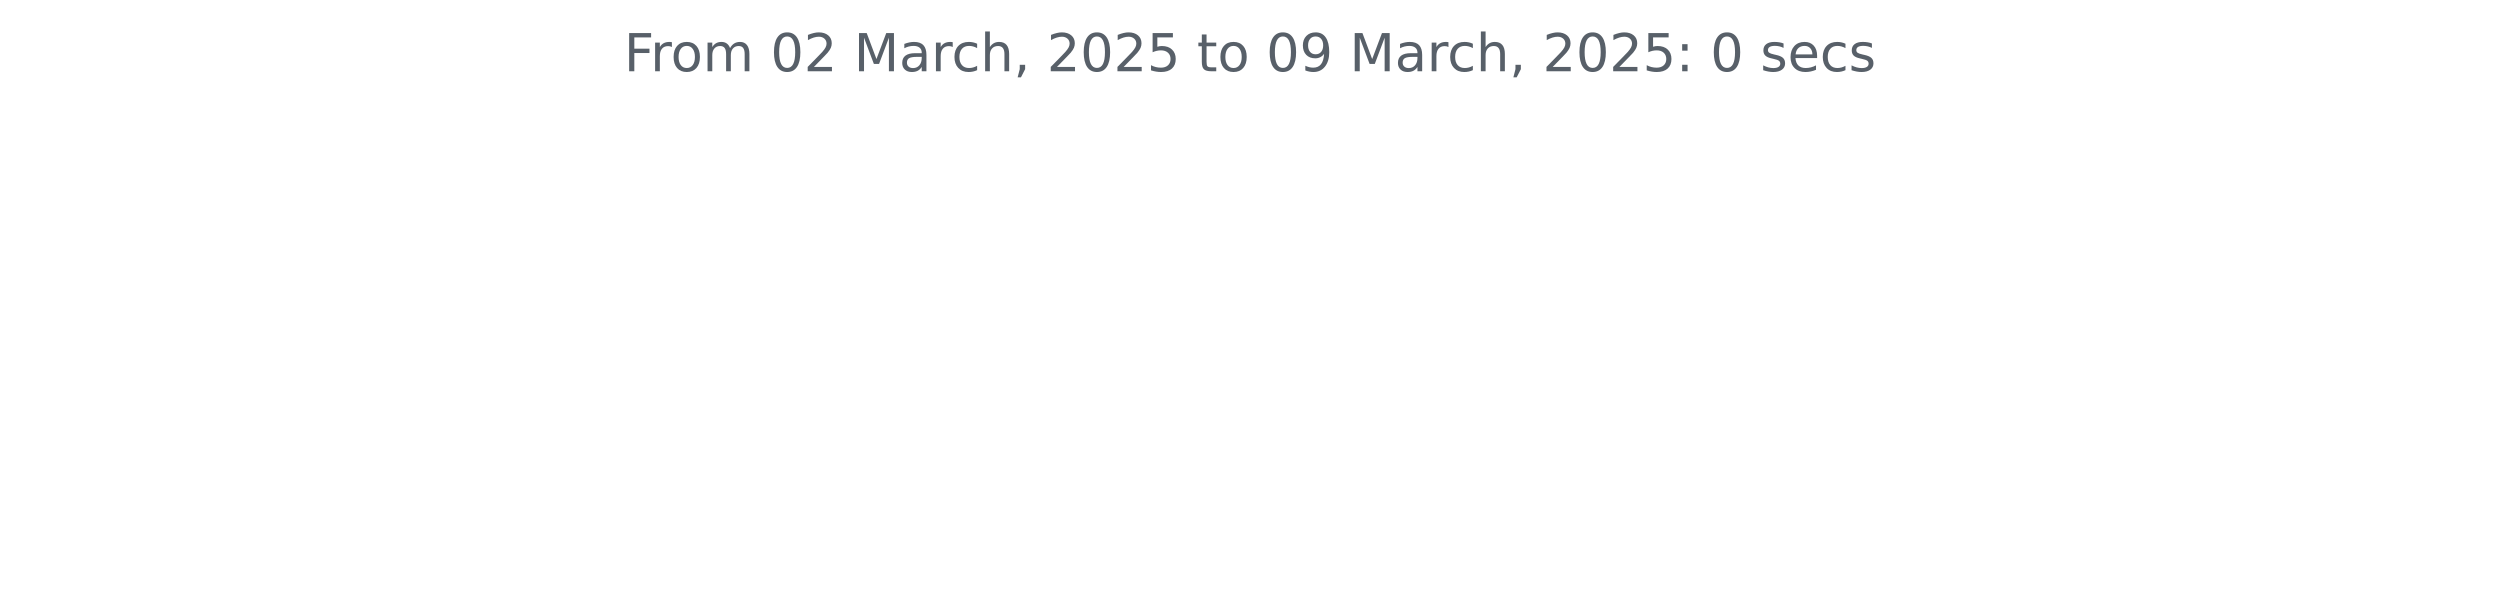
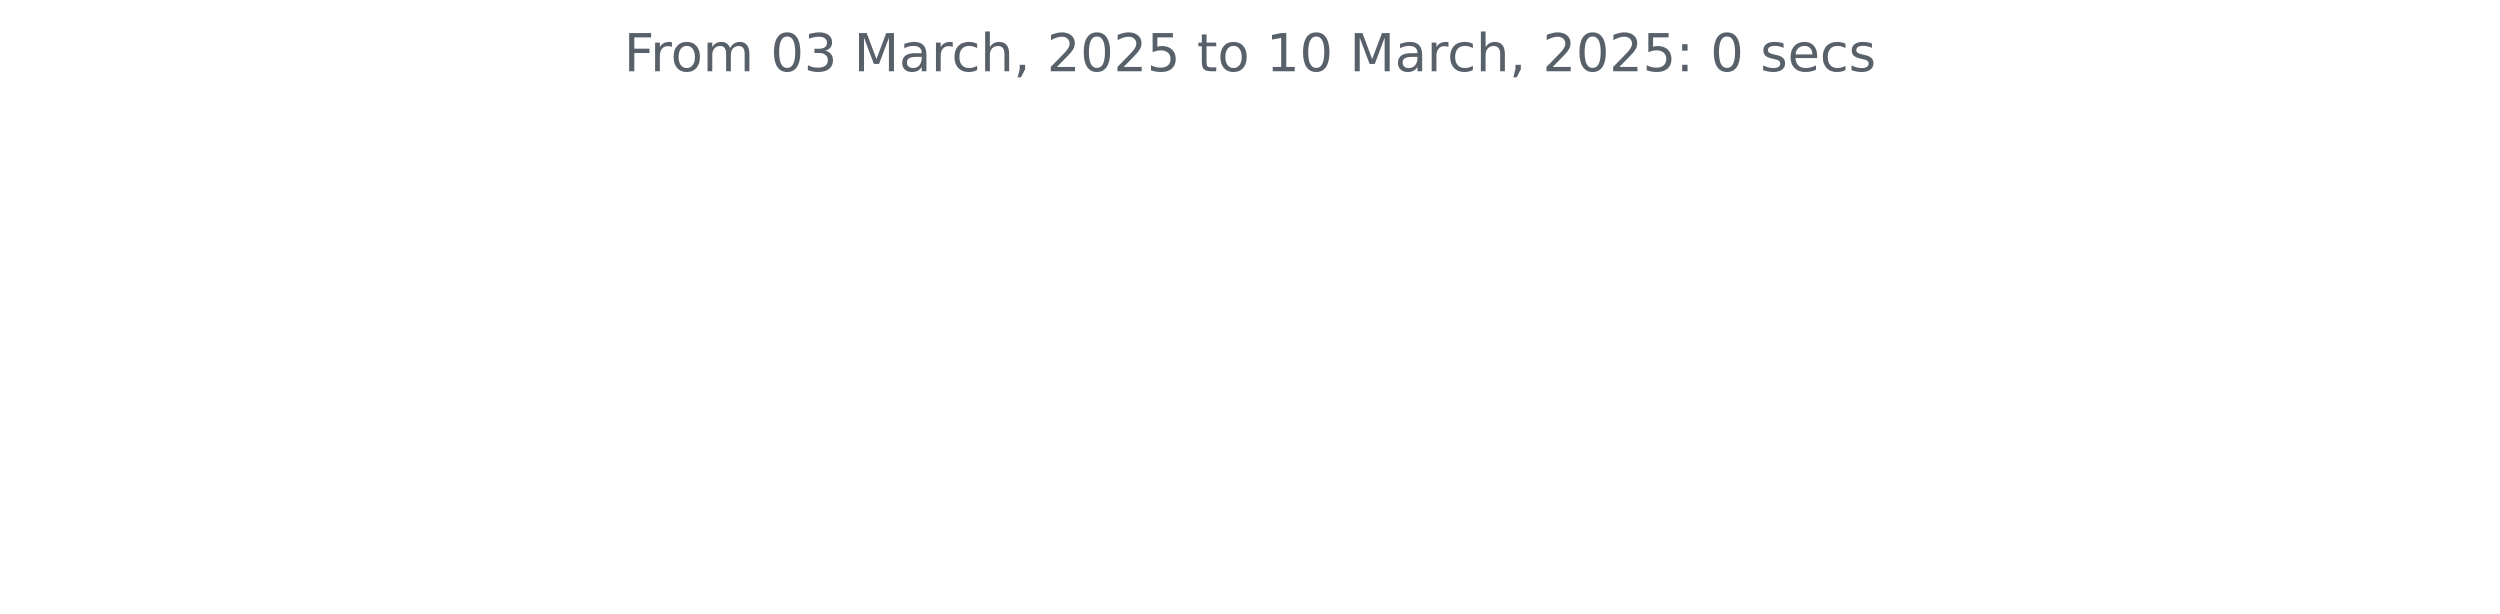
<svg xmlns="http://www.w3.org/2000/svg" xmlns:xlink="http://www.w3.org/1999/xlink" width="572.4pt" height="140.398pt" viewBox="0 0 572.4 140.398" version="1.1">
  <defs>
    <style type="text/css">*{stroke-linejoin: round; stroke-linecap: butt}</style>
  </defs>
  <g id="figure_1">
    <g id="patch_1">
      <path d="M 0 140.398  L 572.4 140.398  L 572.4 0  L 0 0  L 0 140.398  z " style="fill: none" />
    </g>
    <g id="axes_1">
      <g id="matplotlib.axis_1" />
      <g id="matplotlib.axis_2" />
      <g id="text_1">
        <g style="fill: #586069" transform="translate(142.8731 16.31812) scale(0.12 -0.12)">
          <defs>
            <path id="DejaVuSans-46" d="M 628 4666  L 3309 4666  L 3309 4134  L 1259 4134  L 1259 2759  L 3109 2759  L 3109 2228  L 1259 2228  L 1259 0  L 628 0  L 628 4666  z " transform="scale(0.015625)" />
            <path id="DejaVuSans-72" d="M 2631 2963  Q 2534 3019 2420 3045  Q 2306 3072 2169 3072  Q 1681 3072 1420 2755  Q 1159 2438 1159 1844  L 1159 0  L 581 0  L 581 3500  L 1159 3500  L 1159 2956  Q 1341 3275 1631 3429  Q 1922 3584 2338 3584  Q 2397 3584 2469 3576  Q 2541 3569 2628 3553  L 2631 2963  z " transform="scale(0.015625)" />
            <path id="DejaVuSans-6f" d="M 1959 3097  Q 1497 3097 1228 2736  Q 959 2375 959 1747  Q 959 1119 1226 758  Q 1494 397 1959 397  Q 2419 397 2687 759  Q 2956 1122 2956 1747  Q 2956 2369 2687 2733  Q 2419 3097 1959 3097  z M 1959 3584  Q 2709 3584 3137 3096  Q 3566 2609 3566 1747  Q 3566 888 3137 398  Q 2709 -91 1959 -91  Q 1206 -91 779 398  Q 353 888 353 1747  Q 353 2609 779 3096  Q 1206 3584 1959 3584  z " transform="scale(0.015625)" />
            <path id="DejaVuSans-6d" d="M 3328 2828  Q 3544 3216 3844 3400  Q 4144 3584 4550 3584  Q 5097 3584 5394 3201  Q 5691 2819 5691 2113  L 5691 0  L 5113 0  L 5113 2094  Q 5113 2597 4934 2840  Q 4756 3084 4391 3084  Q 3944 3084 3684 2787  Q 3425 2491 3425 1978  L 3425 0  L 2847 0  L 2847 2094  Q 2847 2600 2669 2842  Q 2491 3084 2119 3084  Q 1678 3084 1418 2786  Q 1159 2488 1159 1978  L 1159 0  L 581 0  L 581 3500  L 1159 3500  L 1159 2956  Q 1356 3278 1631 3431  Q 1906 3584 2284 3584  Q 2666 3584 2933 3390  Q 3200 3197 3328 2828  z " transform="scale(0.015625)" />
            <path id="DejaVuSans-20" transform="scale(0.015625)" />
            <path id="DejaVuSans-30" d="M 2034 4250  Q 1547 4250 1301 3770  Q 1056 3291 1056 2328  Q 1056 1369 1301 889  Q 1547 409 2034 409  Q 2525 409 2770 889  Q 3016 1369 3016 2328  Q 3016 3291 2770 3770  Q 2525 4250 2034 4250  z M 2034 4750  Q 2819 4750 3233 4129  Q 3647 3509 3647 2328  Q 3647 1150 3233 529  Q 2819 -91 2034 -91  Q 1250 -91 836 529  Q 422 1150 422 2328  Q 422 3509 836 4129  Q 1250 4750 2034 4750  z " transform="scale(0.015625)" />
-             <path id="DejaVuSans-32" d="M 1228 531  L 3431 531  L 3431 0  L 469 0  L 469 531  Q 828 903 1448 1529  Q 2069 2156 2228 2338  Q 2531 2678 2651 2914  Q 2772 3150 2772 3378  Q 2772 3750 2511 3984  Q 2250 4219 1831 4219  Q 1534 4219 1204 4116  Q 875 4013 500 3803  L 500 4441  Q 881 4594 1212 4672  Q 1544 4750 1819 4750  Q 2544 4750 2975 4387  Q 3406 4025 3406 3419  Q 3406 3131 3298 2873  Q 3191 2616 2906 2266  Q 2828 2175 2409 1742  Q 1991 1309 1228 531  z " transform="scale(0.015625)" />
+             <path id="DejaVuSans-33" d="M 2597 2516  Q 3050 2419 3304 2112  Q 3559 1806 3559 1356  Q 3559 666 3084 287  Q 2609 -91 1734 -91  Q 1441 -91 1130 -33  Q 819 25 488 141  L 488 750  Q 750 597 1062 519  Q 1375 441 1716 441  Q 2309 441 2620 675  Q 2931 909 2931 1356  Q 2931 1769 2642 2001  Q 2353 2234 1838 2234  L 1294 2234  L 1294 2753  L 1863 2753  Q 2328 2753 2575 2939  Q 2822 3125 2822 3475  Q 2822 3834 2567 4026  Q 2313 4219 1838 4219  Q 1578 4219 1281 4162  Q 984 4106 628 3988  L 628 4550  Q 988 4650 1302 4700  Q 1616 4750 1894 4750  Q 2613 4750 3031 4423  Q 3450 4097 3450 3541  Q 3450 3153 3228 2886  Q 3006 2619 2597 2516  z " transform="scale(0.015625)" />
            <path id="DejaVuSans-4d" d="M 628 4666  L 1569 4666  L 2759 1491  L 3956 4666  L 4897 4666  L 4897 0  L 4281 0  L 4281 4097  L 3078 897  L 2444 897  L 1241 4097  L 1241 0  L 628 0  L 628 4666  z " transform="scale(0.015625)" />
            <path id="DejaVuSans-61" d="M 2194 1759  Q 1497 1759 1228 1600  Q 959 1441 959 1056  Q 959 750 1161 570  Q 1363 391 1709 391  Q 2188 391 2477 730  Q 2766 1069 2766 1631  L 2766 1759  L 2194 1759  z M 3341 1997  L 3341 0  L 2766 0  L 2766 531  Q 2569 213 2275 61  Q 1981 -91 1556 -91  Q 1019 -91 701 211  Q 384 513 384 1019  Q 384 1609 779 1909  Q 1175 2209 1959 2209  L 2766 2209  L 2766 2266  Q 2766 2663 2505 2880  Q 2244 3097 1772 3097  Q 1472 3097 1187 3025  Q 903 2953 641 2809  L 641 3341  Q 956 3463 1253 3523  Q 1550 3584 1831 3584  Q 2591 3584 2966 3190  Q 3341 2797 3341 1997  z " transform="scale(0.015625)" />
            <path id="DejaVuSans-63" d="M 3122 3366  L 3122 2828  Q 2878 2963 2633 3030  Q 2388 3097 2138 3097  Q 1578 3097 1268 2742  Q 959 2388 959 1747  Q 959 1106 1268 751  Q 1578 397 2138 397  Q 2388 397 2633 464  Q 2878 531 3122 666  L 3122 134  Q 2881 22 2623 -34  Q 2366 -91 2075 -91  Q 1284 -91 818 406  Q 353 903 353 1747  Q 353 2603 823 3093  Q 1294 3584 2113 3584  Q 2378 3584 2631 3529  Q 2884 3475 3122 3366  z " transform="scale(0.015625)" />
            <path id="DejaVuSans-68" d="M 3513 2113  L 3513 0  L 2938 0  L 2938 2094  Q 2938 2591 2744 2837  Q 2550 3084 2163 3084  Q 1697 3084 1428 2787  Q 1159 2491 1159 1978  L 1159 0  L 581 0  L 581 4863  L 1159 4863  L 1159 2956  Q 1366 3272 1645 3428  Q 1925 3584 2291 3584  Q 2894 3584 3203 3211  Q 3513 2838 3513 2113  z " transform="scale(0.015625)" />
            <path id="DejaVuSans-2c" d="M 750 794  L 1409 794  L 1409 256  L 897 -744  L 494 -744  L 750 256  L 750 794  z " transform="scale(0.015625)" />
+             <path id="DejaVuSans-32" d="M 1228 531  L 3431 531  L 3431 0  L 469 0  L 469 531  Q 828 903 1448 1529  Q 2069 2156 2228 2338  Q 2531 2678 2651 2914  Q 2772 3150 2772 3378  Q 2772 3750 2511 3984  Q 2250 4219 1831 4219  Q 1534 4219 1204 4116  Q 875 4013 500 3803  L 500 4441  Q 881 4594 1212 4672  Q 1544 4750 1819 4750  Q 2544 4750 2975 4387  Q 3406 4025 3406 3419  Q 3406 3131 3298 2873  Q 3191 2616 2906 2266  Q 2828 2175 2409 1742  Q 1991 1309 1228 531  z " transform="scale(0.015625)" />
            <path id="DejaVuSans-35" d="M 691 4666  L 3169 4666  L 3169 4134  L 1269 4134  L 1269 2991  Q 1406 3038 1543 3061  Q 1681 3084 1819 3084  Q 2600 3084 3056 2656  Q 3513 2228 3513 1497  Q 3513 744 3044 326  Q 2575 -91 1722 -91  Q 1428 -91 1123 -41  Q 819 9 494 109  L 494 744  Q 775 591 1075 516  Q 1375 441 1709 441  Q 2250 441 2565 725  Q 2881 1009 2881 1497  Q 2881 1984 2565 2268  Q 2250 2553 1709 2553  Q 1456 2553 1204 2497  Q 953 2441 691 2322  L 691 4666  z " transform="scale(0.015625)" />
            <path id="DejaVuSans-74" d="M 1172 4494  L 1172 3500  L 2356 3500  L 2356 3053  L 1172 3053  L 1172 1153  Q 1172 725 1289 603  Q 1406 481 1766 481  L 2356 481  L 2356 0  L 1766 0  Q 1100 0 847 248  Q 594 497 594 1153  L 594 3053  L 172 3053  L 172 3500  L 594 3500  L 594 4494  L 1172 4494  z " transform="scale(0.015625)" />
-             <path id="DejaVuSans-39" d="M 703 97  L 703 672  Q 941 559 1184 500  Q 1428 441 1663 441  Q 2288 441 2617 861  Q 2947 1281 2994 2138  Q 2813 1869 2534 1725  Q 2256 1581 1919 1581  Q 1219 1581 811 2004  Q 403 2428 403 3163  Q 403 3881 828 4315  Q 1253 4750 1959 4750  Q 2769 4750 3195 4129  Q 3622 3509 3622 2328  Q 3622 1225 3098 567  Q 2575 -91 1691 -91  Q 1453 -91 1209 -44  Q 966 3 703 97  z M 1959 2075  Q 2384 2075 2632 2365  Q 2881 2656 2881 3163  Q 2881 3666 2632 3958  Q 2384 4250 1959 4250  Q 1534 4250 1286 3958  Q 1038 3666 1038 3163  Q 1038 2656 1286 2365  Q 1534 2075 1959 2075  z " transform="scale(0.015625)" />
+             <path id="DejaVuSans-31" d="M 794 531  L 1825 531  L 1825 4091  L 703 3866  L 703 4441  L 1819 4666  L 2450 4666  L 2450 531  L 3481 531  L 3481 0  L 794 0  L 794 531  z " transform="scale(0.015625)" />
            <path id="DejaVuSans-3a" d="M 750 794  L 1409 794  L 1409 0  L 750 0  L 750 794  z M 750 3309  L 1409 3309  L 1409 2516  L 750 2516  L 750 3309  z " transform="scale(0.015625)" />
            <path id="DejaVuSans-73" d="M 2834 3397  L 2834 2853  Q 2591 2978 2328 3040  Q 2066 3103 1784 3103  Q 1356 3103 1142 2972  Q 928 2841 928 2578  Q 928 2378 1081 2264  Q 1234 2150 1697 2047  L 1894 2003  Q 2506 1872 2764 1633  Q 3022 1394 3022 966  Q 3022 478 2636 193  Q 2250 -91 1575 -91  Q 1294 -91 989 -36  Q 684 19 347 128  L 347 722  Q 666 556 975 473  Q 1284 391 1588 391  Q 1994 391 2212 530  Q 2431 669 2431 922  Q 2431 1156 2273 1281  Q 2116 1406 1581 1522  L 1381 1569  Q 847 1681 609 1914  Q 372 2147 372 2553  Q 372 3047 722 3315  Q 1072 3584 1716 3584  Q 2034 3584 2315 3537  Q 2597 3491 2834 3397  z " transform="scale(0.015625)" />
            <path id="DejaVuSans-65" d="M 3597 1894  L 3597 1613  L 953 1613  Q 991 1019 1311 708  Q 1631 397 2203 397  Q 2534 397 2845 478  Q 3156 559 3463 722  L 3463 178  Q 3153 47 2828 -22  Q 2503 -91 2169 -91  Q 1331 -91 842 396  Q 353 884 353 1716  Q 353 2575 817 3079  Q 1281 3584 2069 3584  Q 2775 3584 3186 3129  Q 3597 2675 3597 1894  z M 3022 2063  Q 3016 2534 2758 2815  Q 2500 3097 2075 3097  Q 1594 3097 1305 2825  Q 1016 2553 972 2059  L 3022 2063  z " transform="scale(0.015625)" />
          </defs>
          <use xlink:href="#DejaVuSans-46" />
          <use xlink:href="#DejaVuSans-72" x="50.27" />
          <use xlink:href="#DejaVuSans-6f" x="89.133" />
          <use xlink:href="#DejaVuSans-6d" x="150.314" />
          <use xlink:href="#DejaVuSans-20" x="247.727" />
          <use xlink:href="#DejaVuSans-30" x="279.514" />
-           <use xlink:href="#DejaVuSans-32" x="343.137" />
+           <use xlink:href="#DejaVuSans-33" x="343.137" />
          <use xlink:href="#DejaVuSans-20" x="406.76" />
          <use xlink:href="#DejaVuSans-4d" x="438.547" />
          <use xlink:href="#DejaVuSans-61" x="524.826" />
          <use xlink:href="#DejaVuSans-72" x="586.105" />
          <use xlink:href="#DejaVuSans-63" x="624.969" />
          <use xlink:href="#DejaVuSans-68" x="679.949" />
          <use xlink:href="#DejaVuSans-2c" x="743.328" />
          <use xlink:href="#DejaVuSans-20" x="775.115" />
          <use xlink:href="#DejaVuSans-32" x="806.902" />
          <use xlink:href="#DejaVuSans-30" x="870.525" />
          <use xlink:href="#DejaVuSans-32" x="934.148" />
          <use xlink:href="#DejaVuSans-35" x="997.771" />
          <use xlink:href="#DejaVuSans-20" x="1061.395" />
          <use xlink:href="#DejaVuSans-74" x="1093.182" />
          <use xlink:href="#DejaVuSans-6f" x="1132.391" />
          <use xlink:href="#DejaVuSans-20" x="1193.572" />
-           <use xlink:href="#DejaVuSans-30" x="1225.359" />
-           <use xlink:href="#DejaVuSans-39" x="1288.982" />
+           <use xlink:href="#DejaVuSans-31" x="1225.359" />
+           <use xlink:href="#DejaVuSans-30" x="1288.982" />
          <use xlink:href="#DejaVuSans-20" x="1352.605" />
          <use xlink:href="#DejaVuSans-4d" x="1384.393" />
          <use xlink:href="#DejaVuSans-61" x="1470.672" />
          <use xlink:href="#DejaVuSans-72" x="1531.951" />
          <use xlink:href="#DejaVuSans-63" x="1570.814" />
          <use xlink:href="#DejaVuSans-68" x="1625.795" />
          <use xlink:href="#DejaVuSans-2c" x="1689.174" />
          <use xlink:href="#DejaVuSans-20" x="1720.961" />
          <use xlink:href="#DejaVuSans-32" x="1752.748" />
          <use xlink:href="#DejaVuSans-30" x="1816.371" />
          <use xlink:href="#DejaVuSans-32" x="1879.994" />
          <use xlink:href="#DejaVuSans-35" x="1943.617" />
          <use xlink:href="#DejaVuSans-3a" x="2007.24" />
          <use xlink:href="#DejaVuSans-20" x="2040.932" />
          <use xlink:href="#DejaVuSans-30" x="2072.719" />
          <use xlink:href="#DejaVuSans-20" x="2136.342" />
          <use xlink:href="#DejaVuSans-73" x="2168.129" />
          <use xlink:href="#DejaVuSans-65" x="2220.229" />
          <use xlink:href="#DejaVuSans-63" x="2281.752" />
          <use xlink:href="#DejaVuSans-73" x="2336.732" />
        </g>
      </g>
    </g>
  </g>
</svg>
